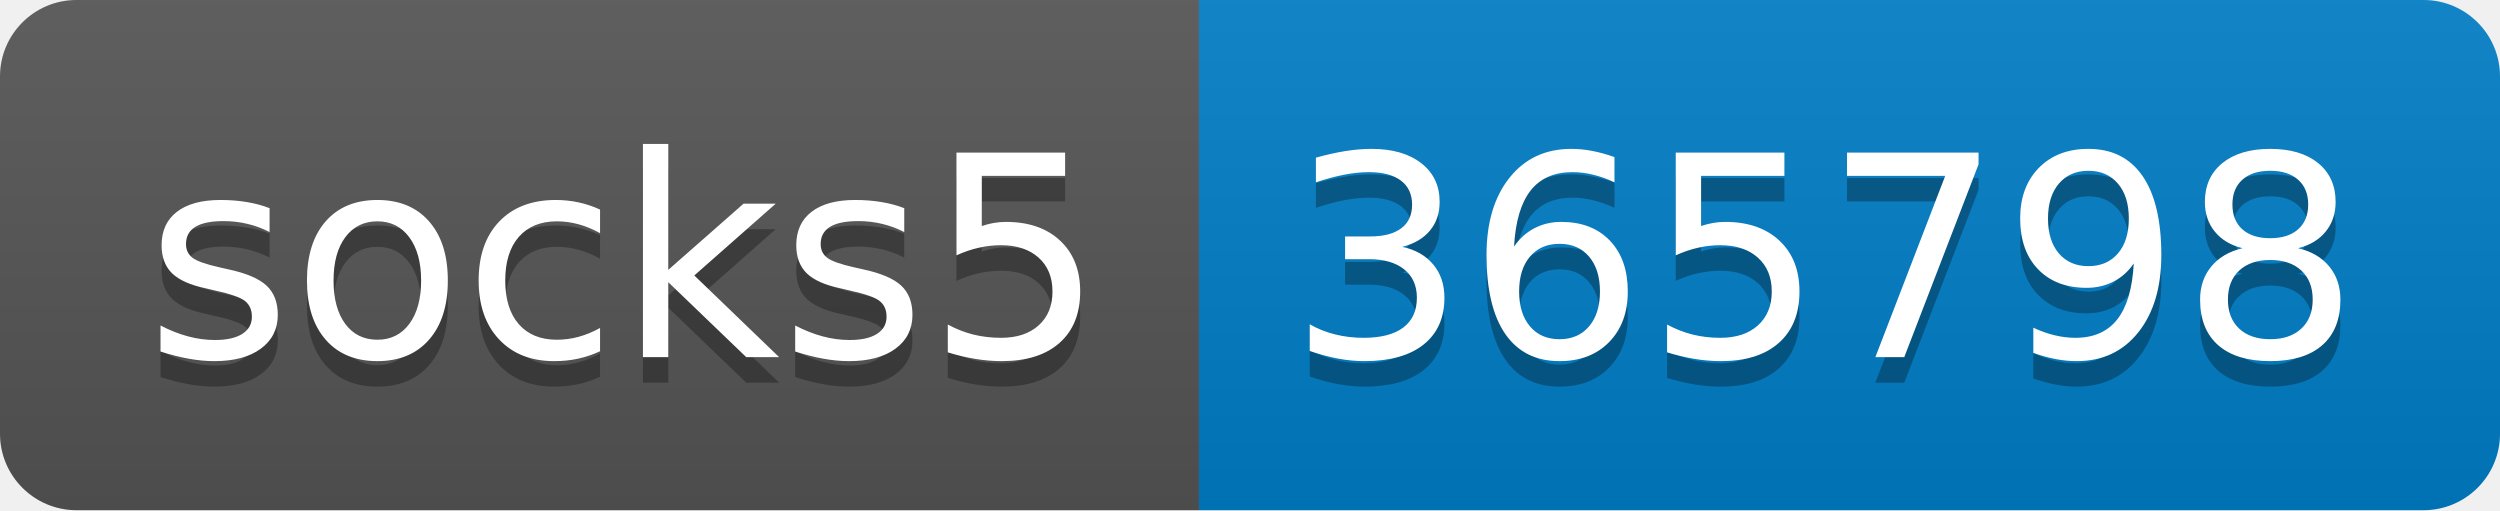
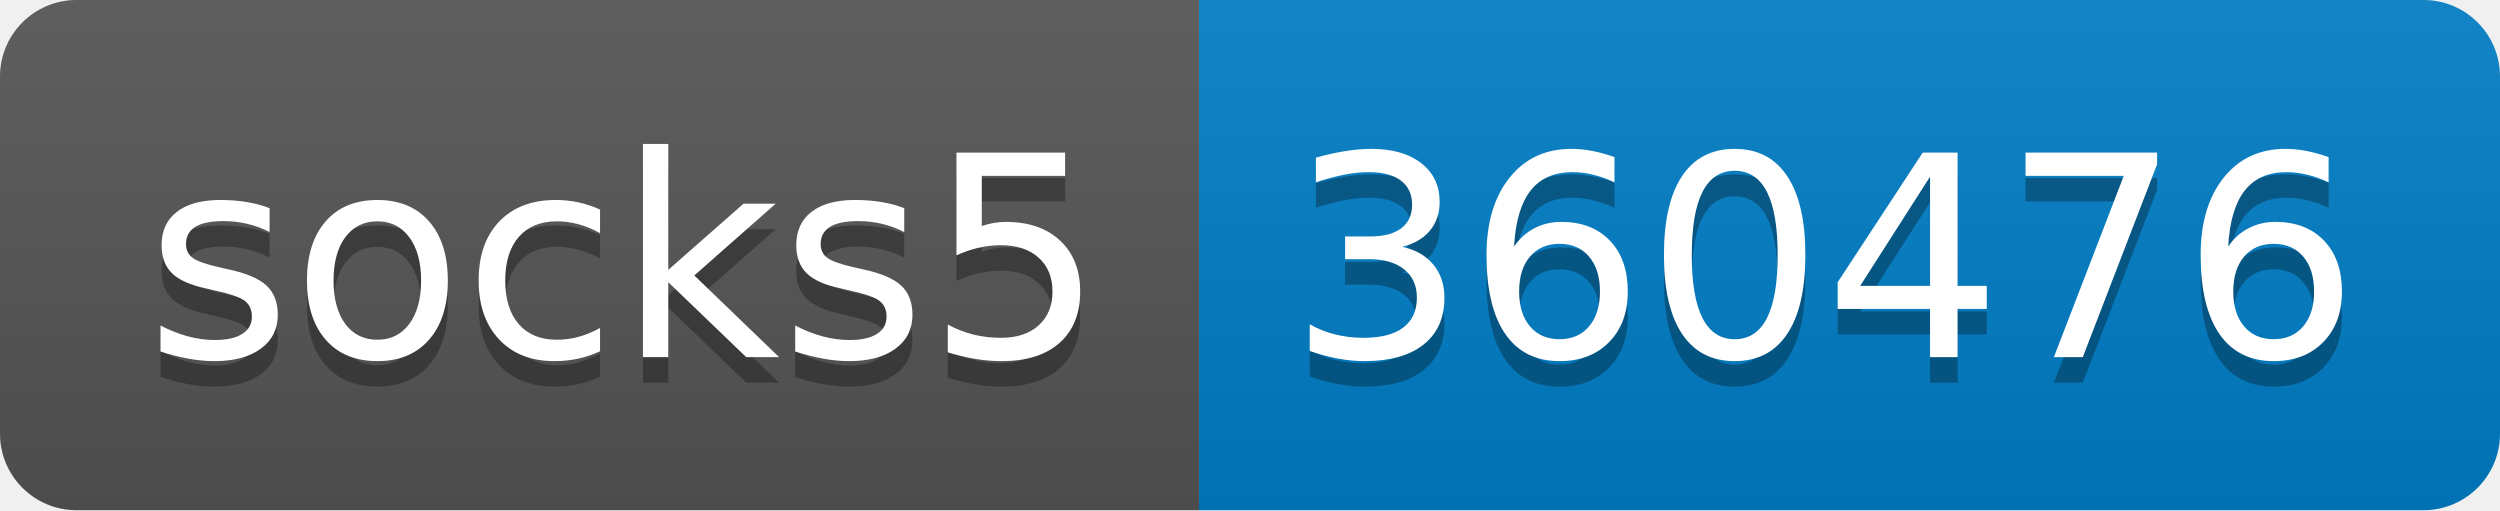
- <svg xmlns="http://www.w3.org/2000/svg" width="98" height="20" role="img" aria-label="socks5: 365798">
+ <svg xmlns="http://www.w3.org/2000/svg" width="98" height="20" role="img" aria-label="socks5: 360476">
  <linearGradient id="s" x2="0" y2="100%">
    <stop offset="0" stop-color="#bbb" stop-opacity=".1" />
    <stop offset="1" stop-opacity=".1" />
  </linearGradient>
  <clipPath id="r">
    <rect width="98" height="20" rx="3" fill="#fff" />
  </clipPath>
  <g clip-path="url(#r)">
    <rect width="47" height="20" fill="#555" />
    <rect x="47" width="51" height="20" fill="#007ec6" />
    <rect width="98" height="20" fill="url(#s)" />
  </g>
  <g fill="#fff" text-anchor="middle" font-family="Verdana,Geneva,DejaVu Sans,sans-serif" text-rendering="geometricPrecision" font-size="110">
    <text aria-hidden="true" x="245" y="150" fill="#010101" fill-opacity=".3" transform="scale(.1)" textLength="370">socks5</text>
    <text x="245" y="140" transform="scale(.1)" fill="#fff" textLength="370">socks5</text>
-     <text aria-hidden="true" x="715" y="150" fill="#010101" fill-opacity=".3" transform="scale(.1)" textLength="410">365798</text>
-     <text x="715" y="140" transform="scale(.1)" fill="#fff" textLength="410">365798</text>
+     <text aria-hidden="true" x="715" y="150" fill="#010101" fill-opacity=".3" transform="scale(.1)" textLength="410">360476</text>
+     <text x="715" y="140" transform="scale(.1)" fill="#fff" textLength="410">360476</text>
  </g>
</svg>
